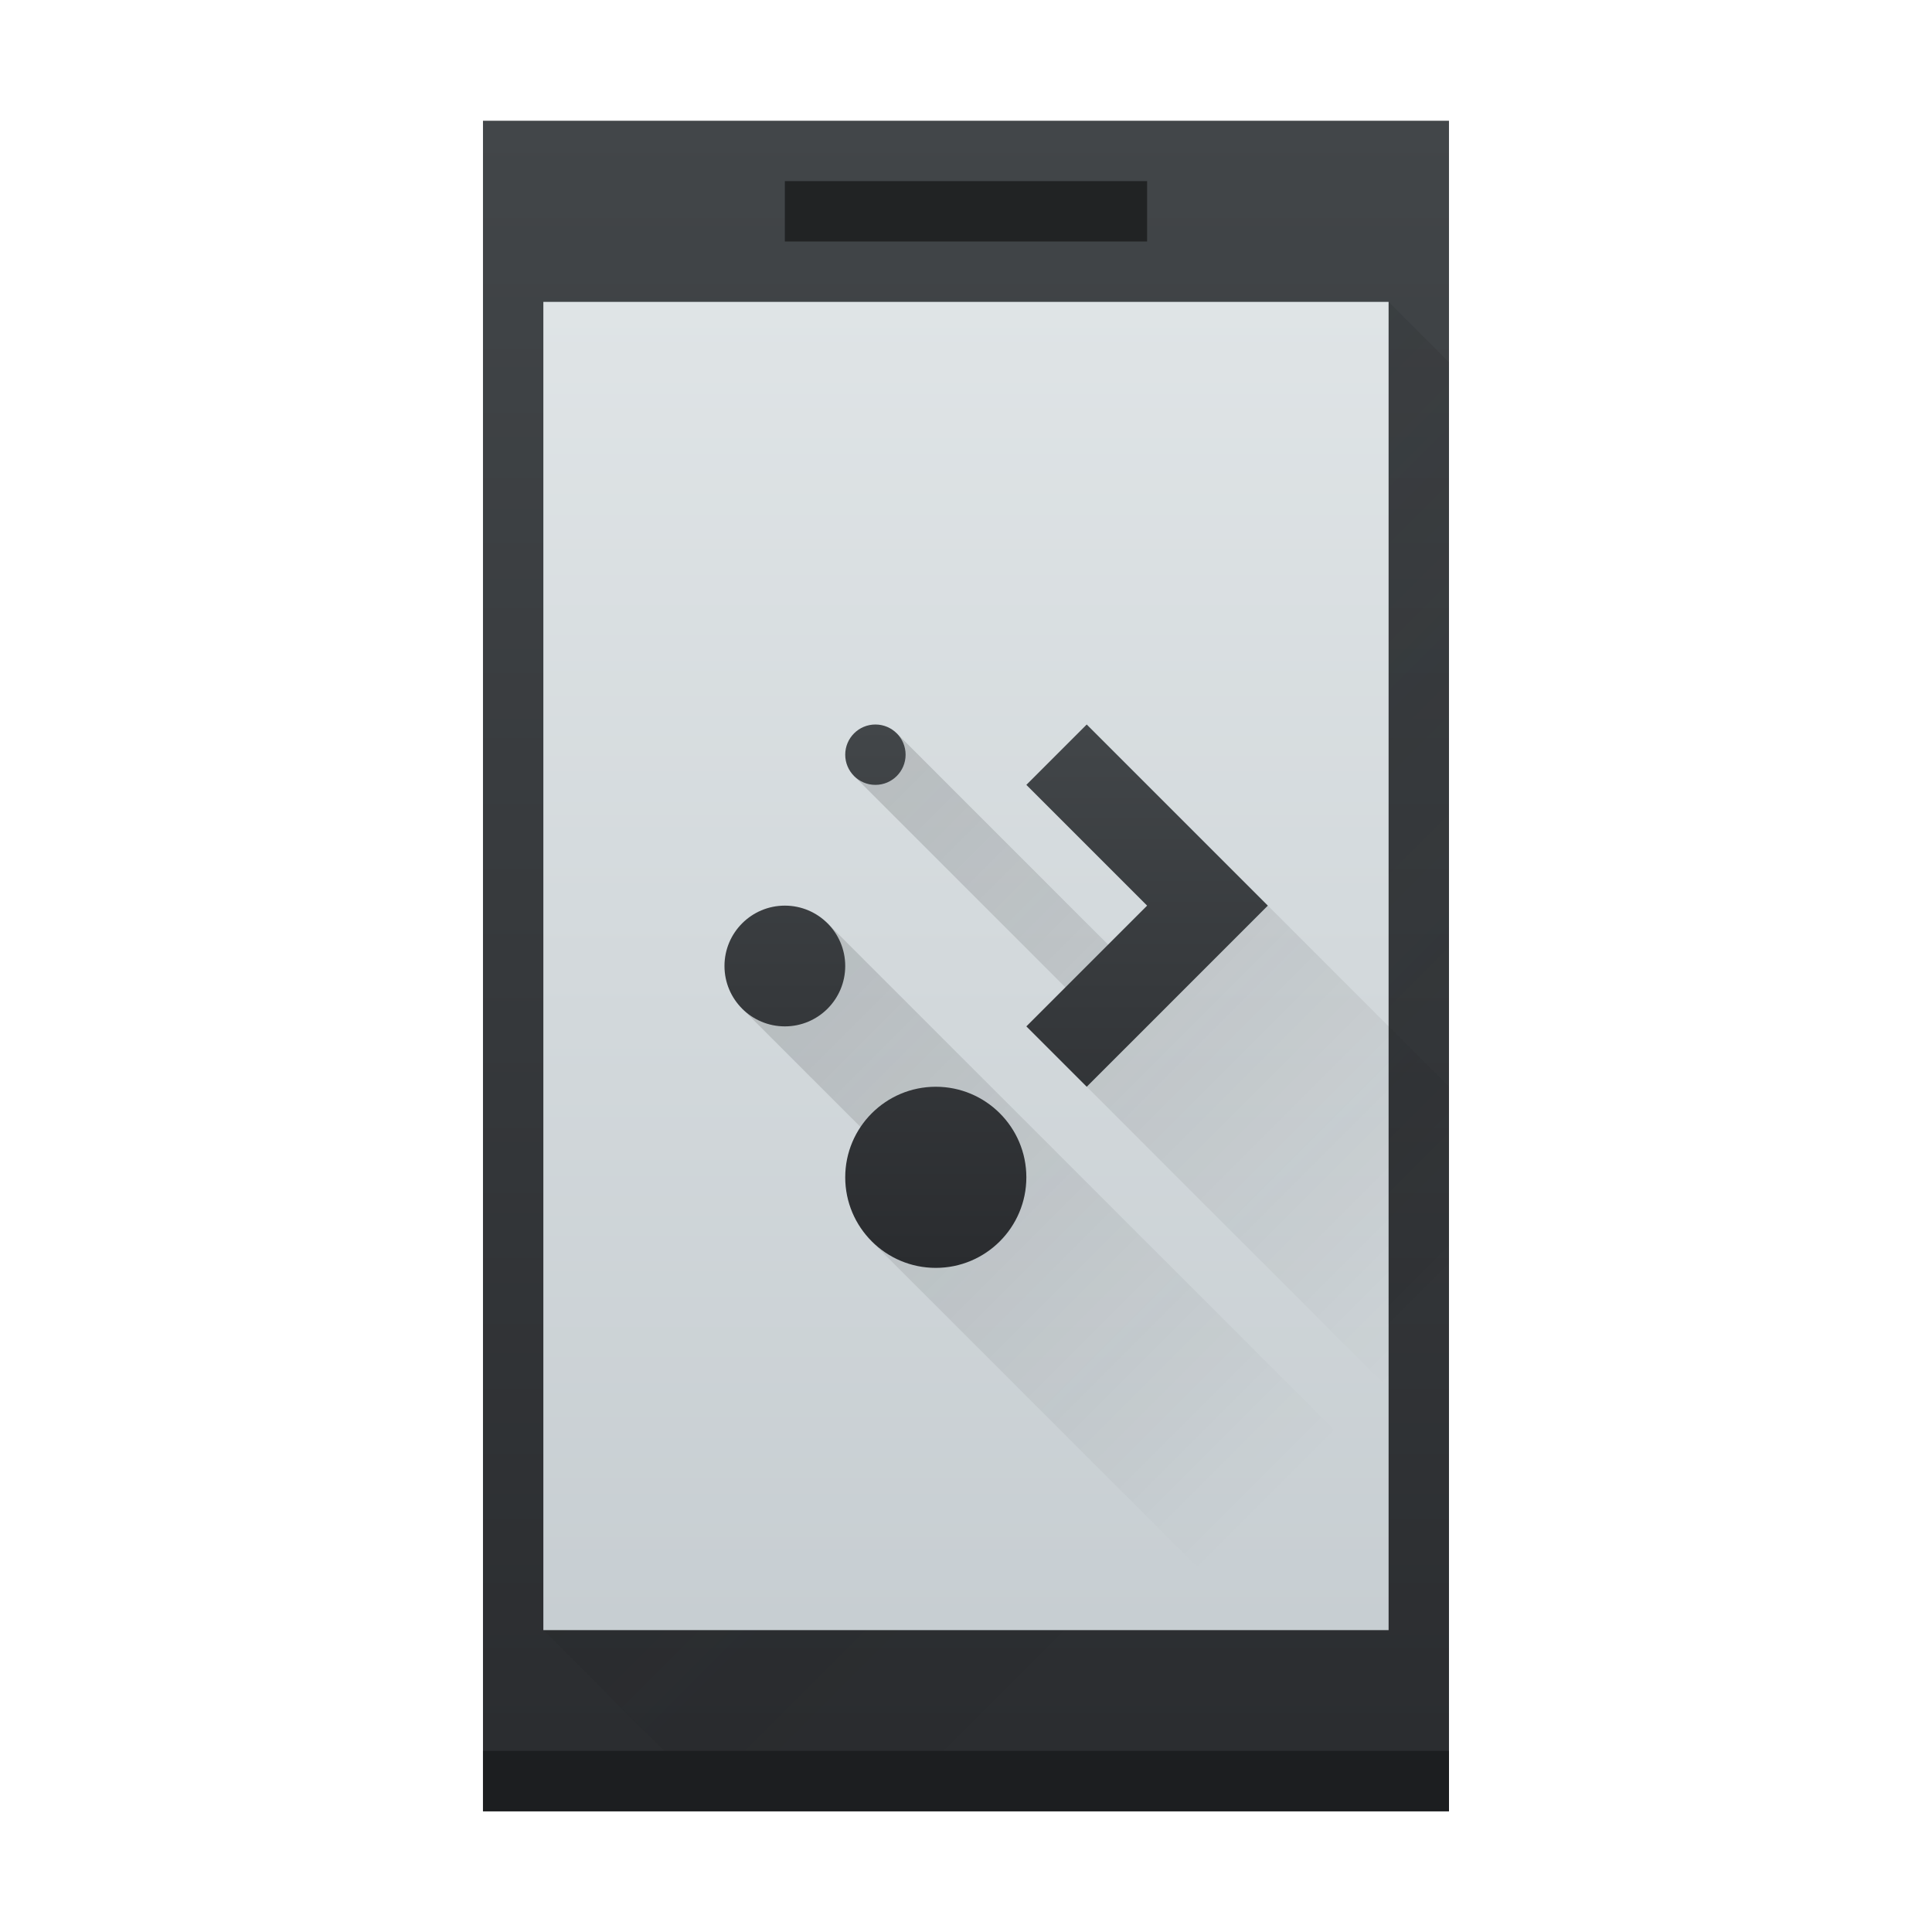
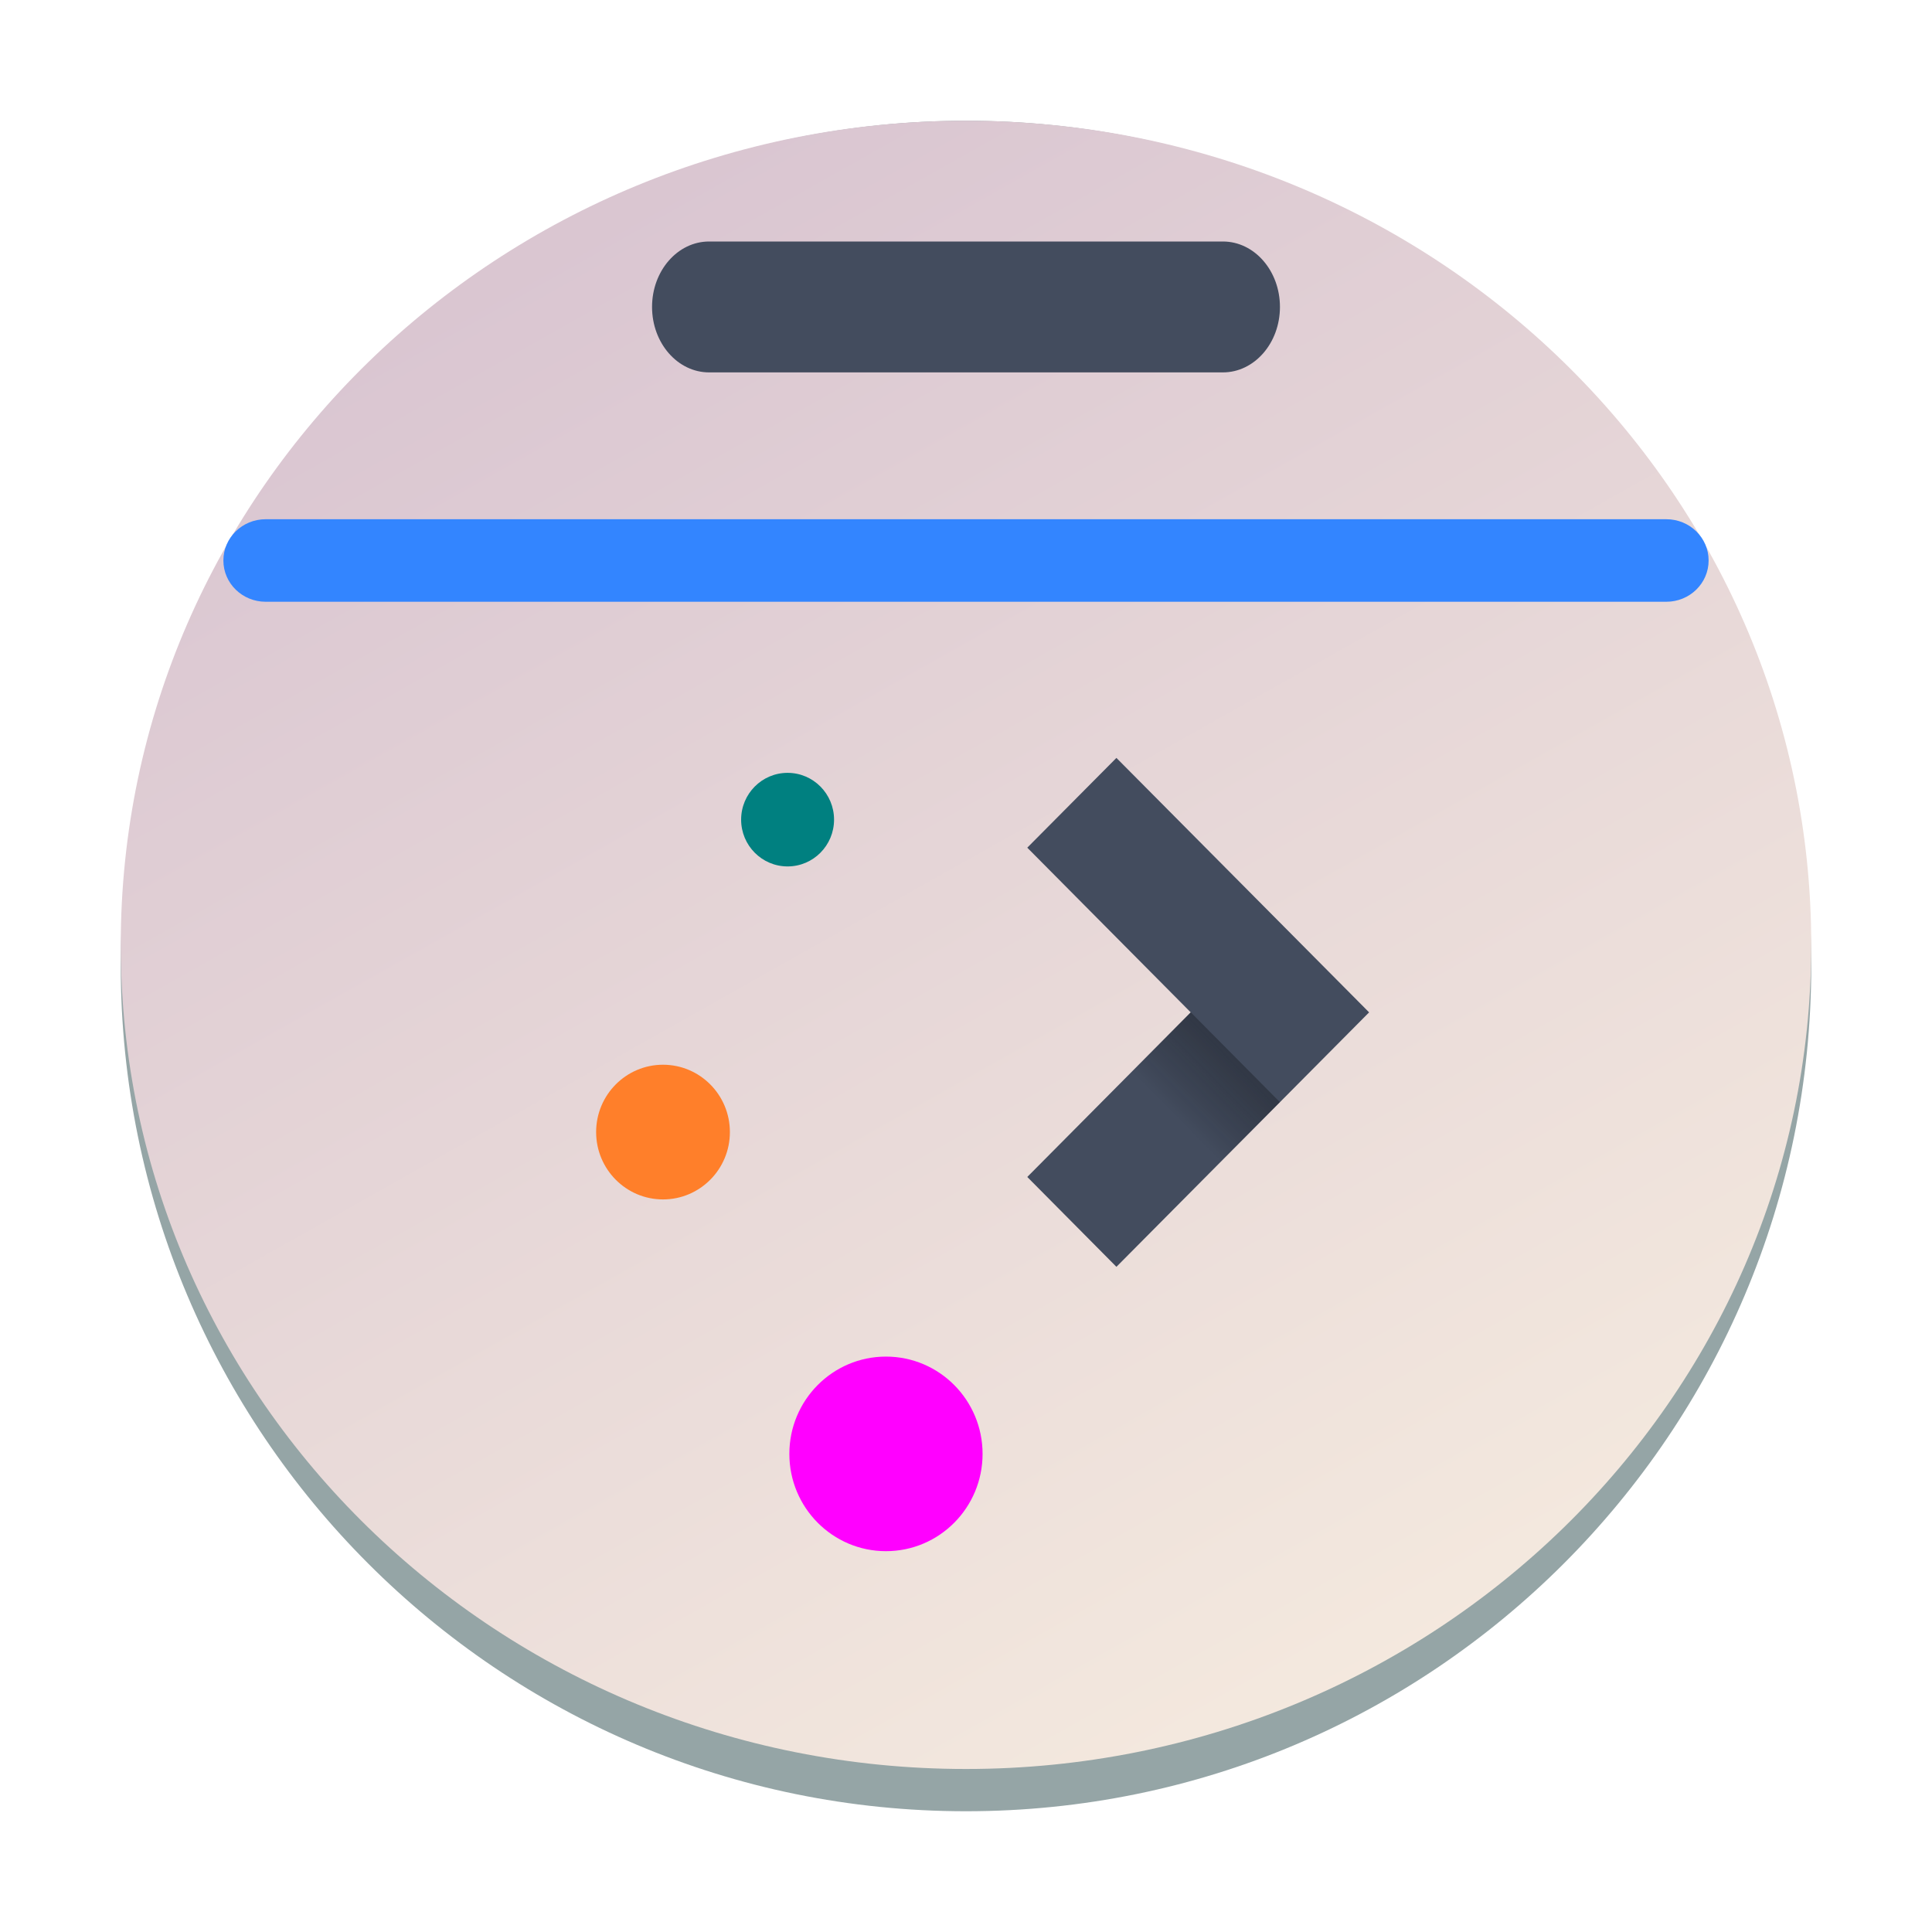
- <svg xmlns="http://www.w3.org/2000/svg" xmlns:xlink="http://www.w3.org/1999/xlink" width="32" version="1.1" height="32">
-   <defs id="defs5455">
-     <linearGradient id="linearGradient4303">
-       <stop style="stop-color:#c6cdd1" id="stop4305" />
-       <stop offset="1" style="stop-color:#e0e5e7" id="stop4307" />
+ <svg xmlns="http://www.w3.org/2000/svg" xmlns:xlink="http://www.w3.org/1999/xlink" height="32" width="32" version="1.1" id="svg786">
+   <defs id="defs790">
+     <linearGradient id="linearGradient1495">
+       <stop style="stop-color:#d1bacd;stop-opacity:1;" offset="0" id="stop1491" />
+       <stop style="stop-color:#faf1e1;stop-opacity:1;" offset="1" id="stop1493" />
    </linearGradient>
-     <linearGradient xlink:href="#linearGradient4159" id="linearGradient4298" y1="545.798" y2="517.798" x2="0" gradientUnits="userSpaceOnUse" />
-     <linearGradient id="linearGradient4159">
-       <stop style="stop-color:#2a2c2f" id="stop4161" />
-       <stop offset="1" style="stop-color:#424649" id="stop4163" />
+     <linearGradient id="a-3" x1="428.816" x2="388.865" y1="547.634" y2="499.679" gradientTransform="matrix(0.4500002,0,0,0.4468594,-172.8566,-223.0021)" gradientUnits="userSpaceOnUse">
+       <stop stop-color="#bdc3c7" offset="0" id="stop2193" style="stop-color:#ff99ff;stop-opacity:1;" />
+       <stop stop-color="#eff0f1" offset="1" id="stop2195" style="stop-color:#ffccaa;stop-opacity:1" />
    </linearGradient>
-     <linearGradient xlink:href="#linearGradient4303" id="linearGradient4381" y1="543.798" y2="518.798" x2="0" gradientUnits="userSpaceOnUse" gradientTransform="matrix(0.9130425 0 0 0.9565206 35.13704 23.60055)" />
-     <linearGradient id="linearGradient4227">
-       <stop style="stop-color:#292c2f" id="stop4229" />
-       <stop offset="1" style="stop-opacity:0" id="stop4231" />
+     <linearGradient id="c-3" y1="521.15" x1="394.22" y2="533.41" gradientUnits="userSpaceOnUse" x2="416.85" gradientTransform="translate(-12.764,-10.07)">
+       <stop stop-color="#292c2f" id="stop225" />
+       <stop offset="1" stop-opacity="0" id="stop227" />
    </linearGradient>
-     <linearGradient xlink:href="#linearGradient4227" id="linearGradient4173" y1="524.798" x1="393.571" y2="538.798" x2="407.571" gradientUnits="userSpaceOnUse" gradientTransform="matrix(1 0 0 1 -384.5714 -515.798)" />
-     <linearGradient xlink:href="#linearGradient4159" id="linearGradient4340" y1="20" y2="11" x2="0" gradientUnits="userSpaceOnUse" gradientTransform="matrix(1 0 0 1 384.5714 516.798)" />
-     <linearGradient xlink:href="#linearGradient4227" id="linearGradient4372" y1="14" x1="10" y2="25" x2="21" gradientUnits="userSpaceOnUse" />
+     <linearGradient id="linearGradient1889" gradientUnits="userSpaceOnUse" x1="19.915" x2="33.915" y1="-5.593" y2="8.407" gradientTransform="translate(-43.93261,-24.93042)">
+       <stop offset="0" stop-color="#292c2f" id="stop743-6" />
+       <stop offset="1" stop-opacity="0" id="stop745-7" />
+     </linearGradient>
+     <linearGradient id="linearGradient1893" gradientUnits="userSpaceOnUse" x1="6.915" x2="6.915" y1="18.042" y2="9.872" gradientTransform="translate(-43.93261,-28.93237)">
+       <stop offset="0" stop-color="#eff0f1" id="stop738-5" />
+       <stop offset="1" stop-color="#fcfcfc" id="stop740-3" />
+     </linearGradient>
+     <linearGradient id="a-2" gradientUnits="userSpaceOnUse" x1="9.71" x2="16.782" y1="7.143" y2="14.214">
+       <stop offset="0" stop-color="#292c2f" id="stop204" />
+       <stop offset="1" stop-opacity="0" id="stop206" />
+     </linearGradient>
+     <linearGradient id="b-7" gradientUnits="userSpaceOnUse" x1="8" x2="8" y1="13" y2="5">
+       <stop offset="0" stop-color="#eff0f1" id="stop209" />
+       <stop offset="1" stop-color="#fcfcfc" id="stop211" />
+     </linearGradient>
+     <linearGradient xlink:href="#linearGradient1495" id="linearGradient1497" x1="4.25" y1="-2.092" x2="17.734" y2="22" gradientUnits="userSpaceOnUse" gradientTransform="matrix(1.555556,0,0,1.566489,-1.111112,-1.329839)" />
+     <linearGradient id="linearGradient6495" x1="12.05" x2="12.066" y1="1.972" y2="2.852" gradientUnits="userSpaceOnUse">
+       <stop stop-color="#ebcb8b" offset="0" id="stop15-9" />
+       <stop stop-color="#eac57b" offset="1" id="stop17-3" />
+     </linearGradient>
+     <linearGradient id="linearGradient6567" x1="13.286" x2="13.275" y1="1.958" y2="2.848" gradientUnits="userSpaceOnUse">
+       <stop stop-color="#a3be8c" offset="0" id="stop20" />
+       <stop stop-color="#97b67c" offset="1" id="stop22" />
+     </linearGradient>
+     <linearGradient id="linearGradient6639" x1="14.461" x2="14.467" y1="1.95" y2="2.82" gradientUnits="userSpaceOnUse">
+       <stop stop-color="#bf616a" offset="0" id="stop25" />
+       <stop stop-color="#b54a55" offset="1" id="stop27" />
+     </linearGradient>
+     <filter id="filter30427" x="-0.134" y="-0.339" width="1.268" height="1.678" color-interpolation-filters="sRGB">
+       <feGaussianBlur stdDeviation="0.483" id="feGaussianBlur37" />
+     </filter>
+     <linearGradient id="linearGradient29728" x1="8.989" x2="8.989" y1="6.207" y2="12.653" gradientUnits="userSpaceOnUse" gradientTransform="matrix(1.127584,0,0,1.127584,1.242767,1.474212)">
+       <stop stop-color="#2e3440" offset="0" id="stop32" />
+       <stop stop-color="#4c566a" offset="1" id="stop34" />
+     </linearGradient>
+     <linearGradient id="c-3-3" gradientTransform="matrix(1.913032,0,0,1.521737,-790.9311,-800.2543)" gradientUnits="userSpaceOnUse" x2="0" y1="543.798" y2="518.798">
+       <stop offset="0" stop-color="#c6cdd1" id="stop2976" />
+       <stop offset="1" stop-color="#e0e5e7" id="stop2978" />
+     </linearGradient>
+     <linearGradient id="linearGradient4434" x1="439.57" x2="429.57" y1="502.8" y2="512.8" gradientTransform="matrix(0.17723,0,0,0.17723,-65.364,-82.795)" gradientUnits="userSpaceOnUse">
+       <stop stop-color="#2e3440" offset="0" id="stop5" />
+       <stop stop-opacity="0" offset="1" id="stop7" />
+     </linearGradient>
  </defs>
-   <g id="layer1" transform="matrix(1 0 0 1 -384.5714 -515.798)">
-     <rect width="16" x="392.571" y="517.798" height="28" style="fill:url(#linearGradient4298)" id="rect4232" />
-     <path style="fill:url(#linearGradient4173);opacity:0.2;fill-rule:evenodd" id="path4164" d="M 23 5 L 9 27 L 12 30 L 24 30 L 24 6 L 23 5 z " transform="matrix(1 0 0 1 384.5714 515.798)" />
-     <rect width="16" x="392.571" y="544.798" height="1" style="fill:#1c1e20" id="rect4180" />
-     <rect width="14" x="393.571" y="520.798" height="22" style="fill:url(#linearGradient4381)" id="rect4300" />
-     <rect width="6" x="397.571" y="518.798" height="1" style="fill:#212324" id="rect4607" />
-     <path style="fill:url(#linearGradient4372);opacity:0.2" id="rect4345" d="M 14.854 12.146 L 14.146 12.854 L 18.646 17.354 L 18 18 L 23 23 L 24 24 L 24 18 L 21 15 L 19.354 16.646 L 14.854 12.146 z M 13.707 15.293 L 12.293 16.707 L 15.293 19.707 L 14.438 20.562 L 23.631 29.754 L 24 29.385 L 24 25.877 L 23.461 25.338 L 23.607 25.191 L 13.707 15.293 z " transform="matrix(1 0 0 1 384.5714 515.798)" />
-     <path style="fill:url(#linearGradient4340)" id="path4353" d="m 399.071,527.798 c -0.276,0 -0.5,0.224 -0.5,0.5 0,0.276 0.224,0.5 0.5,0.5 0.276,0 0.5,-0.224 0.5,-0.5 0,-0.276 -0.224,-0.5 -0.5,-0.5 z" />
-     <path style="fill:url(#linearGradient4340)" id="path4351" d="m 402.571,527.798 -1,1 2,2 -2,2 1,1 2,-2 1,-1 -1,-1 z" />
-     <path style="fill:url(#linearGradient4340)" id="path4349" d="m 397.571,530.798 c -0.552,0 -1,0.448 -1,1 0,0.552 0.448,1 1,1 0.552,0 1,-0.448 1,-1 0,-0.552 -0.448,-1 -1,-1 z" />
-     <path style="fill:url(#linearGradient4340)" id="path4327" d="m 400.071,533.798 c -0.828,0 -1.5,0.672 -1.5,1.5 0,0.828 0.672,1.5 1.5,1.5 0.828,0 1.5,-0.672 1.5,-1.5 0,-0.828 -0.672,-1.5 -1.5,-1.5 z" />
+   <linearGradient id="a" gradientTransform="matrix(0.4166665,0,0,0.5499997,-188.6569,-279.0888)" gradientUnits="userSpaceOnUse" x1="418.17" x2="384.571" y1="503.079" y2="531.458">
+     <stop offset="0" stop-color="#1abc9c" id="stop719" />
+     <stop offset="1" stop-color="#2980b9" id="stop721" />
+   </linearGradient>
+   <linearGradient id="b" gradientUnits="userSpaceOnUse" x1="29.851" x2="54.318" y1="22.349" y2="28.506" gradientTransform="matrix(0.4545455,0,0,0.5833328,-4.454543,-1.500031)">
+     <stop offset="0" stop-color="#cc4a5e" id="stop724" />
+     <stop offset="1" stop-color="#aa478a" id="stop726" />
+   </linearGradient>
+   <linearGradient id="c" gradientUnits="userSpaceOnUse" x1="24.394" x2="20.646" xlink:href="#d" y1="41.224" y2="25.343" gradientTransform="matrix(0.4545455,0,0,0.5833328,-4.454543,-1.500031)" />
+   <linearGradient id="d">
+     <stop offset="0" stop-color="#334545" id="stop730" />
+     <stop offset="1" stop-color="#536161" id="stop732" />
+   </linearGradient>
+   <linearGradient id="e" gradientTransform="matrix(-0.4166665,0,0,0.5347215,212.284,-306.8207)" gradientUnits="userSpaceOnUse" x1="430.571" x2="440.171" xlink:href="#d" y1="569.98" y2="562.499" />
+   <linearGradient id="f" gradientTransform="matrix(-0.4166665,0,0,0.5347215,190.4047,-283.7805)" gradientUnits="userSpaceOnUse" x1="430.571" x2="440.171" xlink:href="#d" y1="569.98" y2="562.499" />
+   <linearGradient id="g" gradientTransform="matrix(-0.4166665,0,0,0.5347215,194.4047,-286.3305)" gradientUnits="userSpaceOnUse" x1="430.571" x2="440.171" xlink:href="#d" y1="569.98" y2="562.499" />
+   <linearGradient id="h" gradientUnits="userSpaceOnUse" x1="6.915" x2="6.915" y1="18.042" y2="9.872" gradientTransform="translate(-43.93261,-28.93237)">
+     <stop offset="0" stop-color="#eff0f1" id="stop738" />
+     <stop offset="1" stop-color="#fcfcfc" id="stop740" />
+   </linearGradient>
+   <linearGradient id="i" gradientUnits="userSpaceOnUse" x1="19.915" x2="33.915" y1="-5.593" y2="8.407" gradientTransform="translate(-43.93261,-24.93042)">
+     <stop offset="0" stop-color="#292c2f" id="stop743" />
+     <stop offset="1" stop-opacity="0" id="stop745" />
+   </linearGradient>
+   <rect x="2" y="2" width="28" height="28" rx="14" ry="14" fill="#95a5a6" id="rect2220" style="stroke-width:0.7" />
+   <rect x="2" y="2" width="28" height="27.3" rx="14" ry="13.65" id="rect2222" style="opacity:1;fill:url(#linearGradient1497);fill-opacity:1;stroke-width:1.561" />
+   <rect width="10.4" x="10.8" y="4" rx="0.945" height="2.168" id="rect25-8-7" style="fill:#434c5e;fill-opacity:1;stroke-width:0.158" ry="1.084" />
+   <rect width="24.6" x="3.7" y="8.6" rx="0.7" height="1.367" id="rect27-9" style="fill:#3385ff;fill-opacity:1;stroke-width:0.087" ry="0.683" />
+   <g stroke-width="0.202" id="g634" transform="matrix(1.389055,0,0,1.398818,4.514776,7.187411)">
+     <path d="M 10.062,3.836 8.999,4.899 10.948,6.849 8.999,8.798 10.062,9.862 13.075,6.849 Z" fill="#434c5e" fill-rule="evenodd" id="path624" />
+     <rect x="5.587" y="4.013" width="1.108" height="1.108" rx="0.554" id="rect626" style="fill:#008080" />
+     <rect x="3.858" y="7.469" width="1.595" height="1.595" rx="0.798" id="rect628" style="fill:#ff7f2a" />
+     <rect x="6.162" y="10.925" width="2.304" height="2.304" rx="1.152" id="rect630" style="fill:#ff00ff" />
+     <path d="M 9.707,8.089 10.771,9.152 12.011,7.912 10.948,6.848 Z" fill="url(#linearGradient4434)" fill-rule="evenodd" opacity="0.9" id="path632" style="fill:url(#linearGradient4434)" />
  </g>
</svg>
